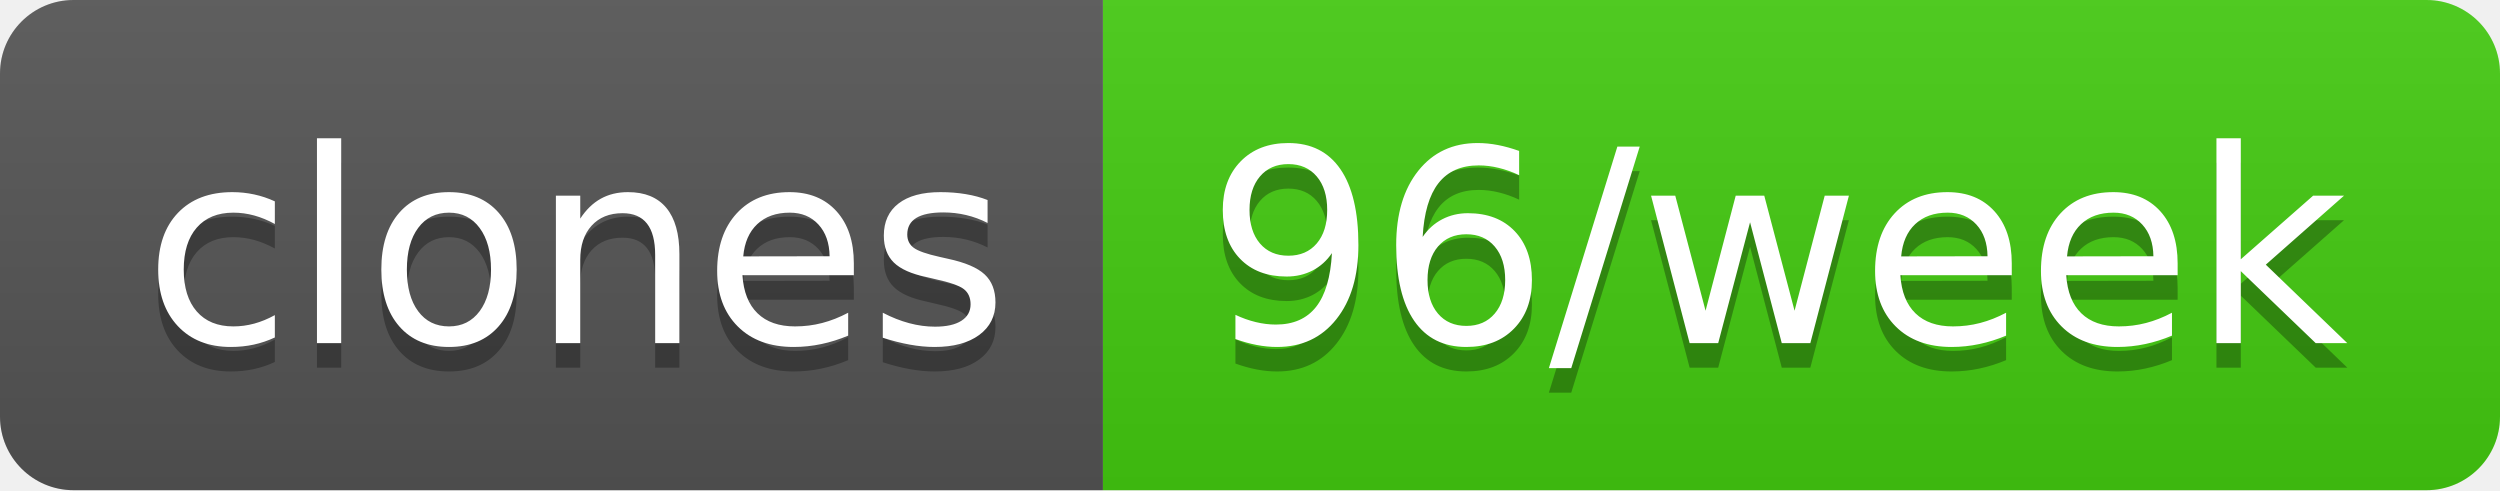
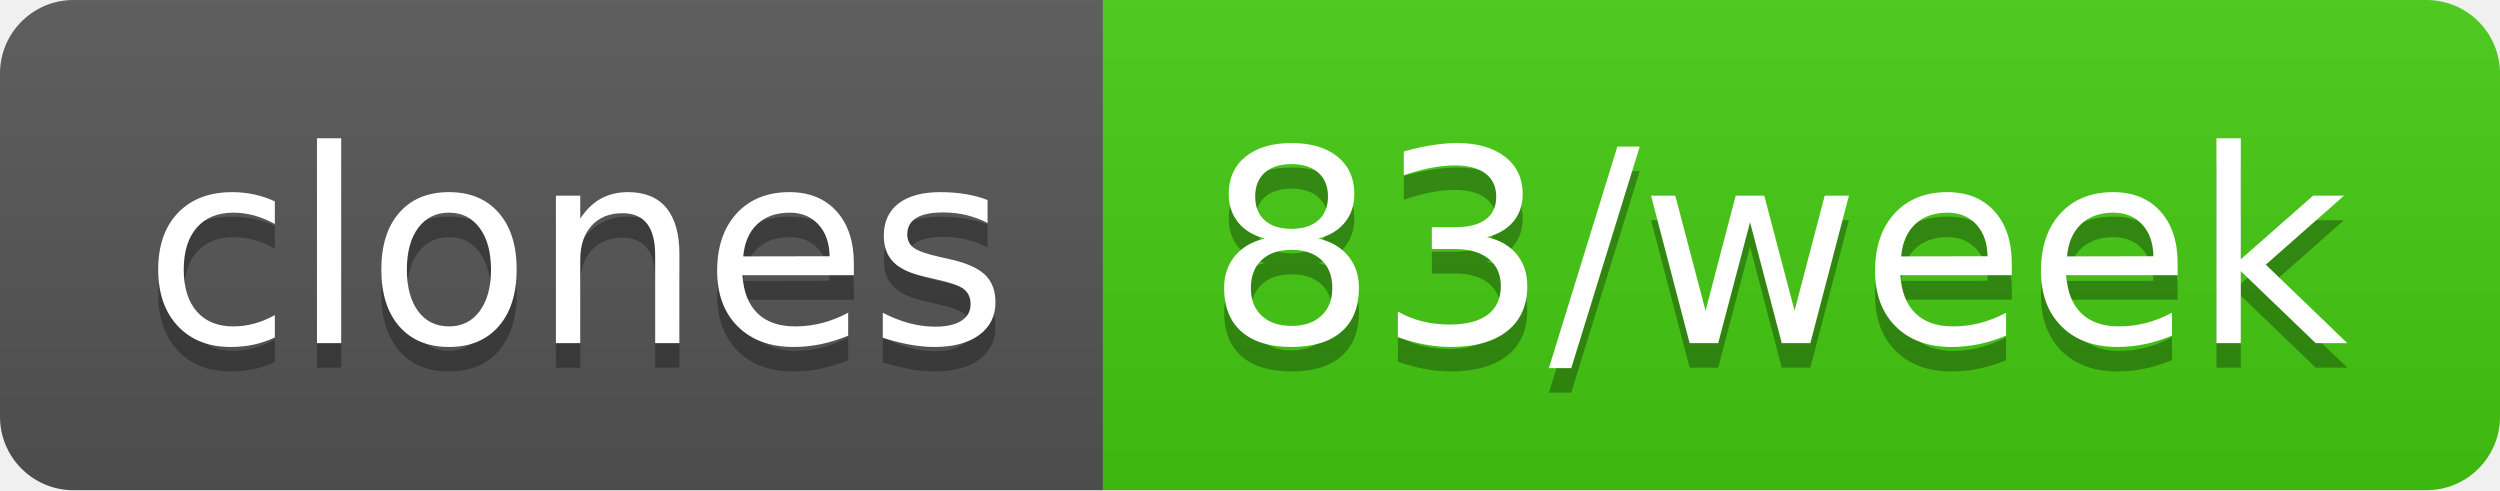
- <svg xmlns="http://www.w3.org/2000/svg" width="102" height="20" role="img" aria-label="clones: 96/week">
+ <svg xmlns="http://www.w3.org/2000/svg" width="102" height="20" role="img" aria-label="clones: 83/week">
  <linearGradient id="s" x2="0" y2="100%">
    <stop offset="0" stop-color="#bbb" stop-opacity=".1" />
    <stop offset="1" stop-opacity=".1" />
  </linearGradient>
  <clipPath id="r">
    <rect width="102" height="20" rx="3" fill="#fff" />
  </clipPath>
  <g clip-path="url(#r)">
    <rect width="45" height="20" fill="#555" />
    <rect x="45" width="57" height="20" fill="#4c1" />
    <rect width="102" height="20" fill="url(#s)" />
  </g>
  <g fill="#fff" text-anchor="middle" font-family="Verdana,Geneva,DejaVu Sans,sans-serif" text-rendering="geometricPrecision" font-size="110">
    <text aria-hidden="true" x="235" y="150" fill="#010101" fill-opacity=".3" transform="scale(.1)" textLength="350">clones</text>
    <text x="235" y="140" transform="scale(.1)" fill="#fff" textLength="350">clones</text>
-     <text aria-hidden="true" x="725" y="150" fill="#010101" fill-opacity=".3" transform="scale(.1)" textLength="470">96/week</text>
-     <text x="725" y="140" transform="scale(.1)" fill="#fff" textLength="470">96/week</text>
+     <text aria-hidden="true" x="725" y="150" fill="#010101" fill-opacity=".3" transform="scale(.1)" textLength="470">83/week</text>
+     <text x="725" y="140" transform="scale(.1)" fill="#fff" textLength="470">83/week</text>
  </g>
</svg>
